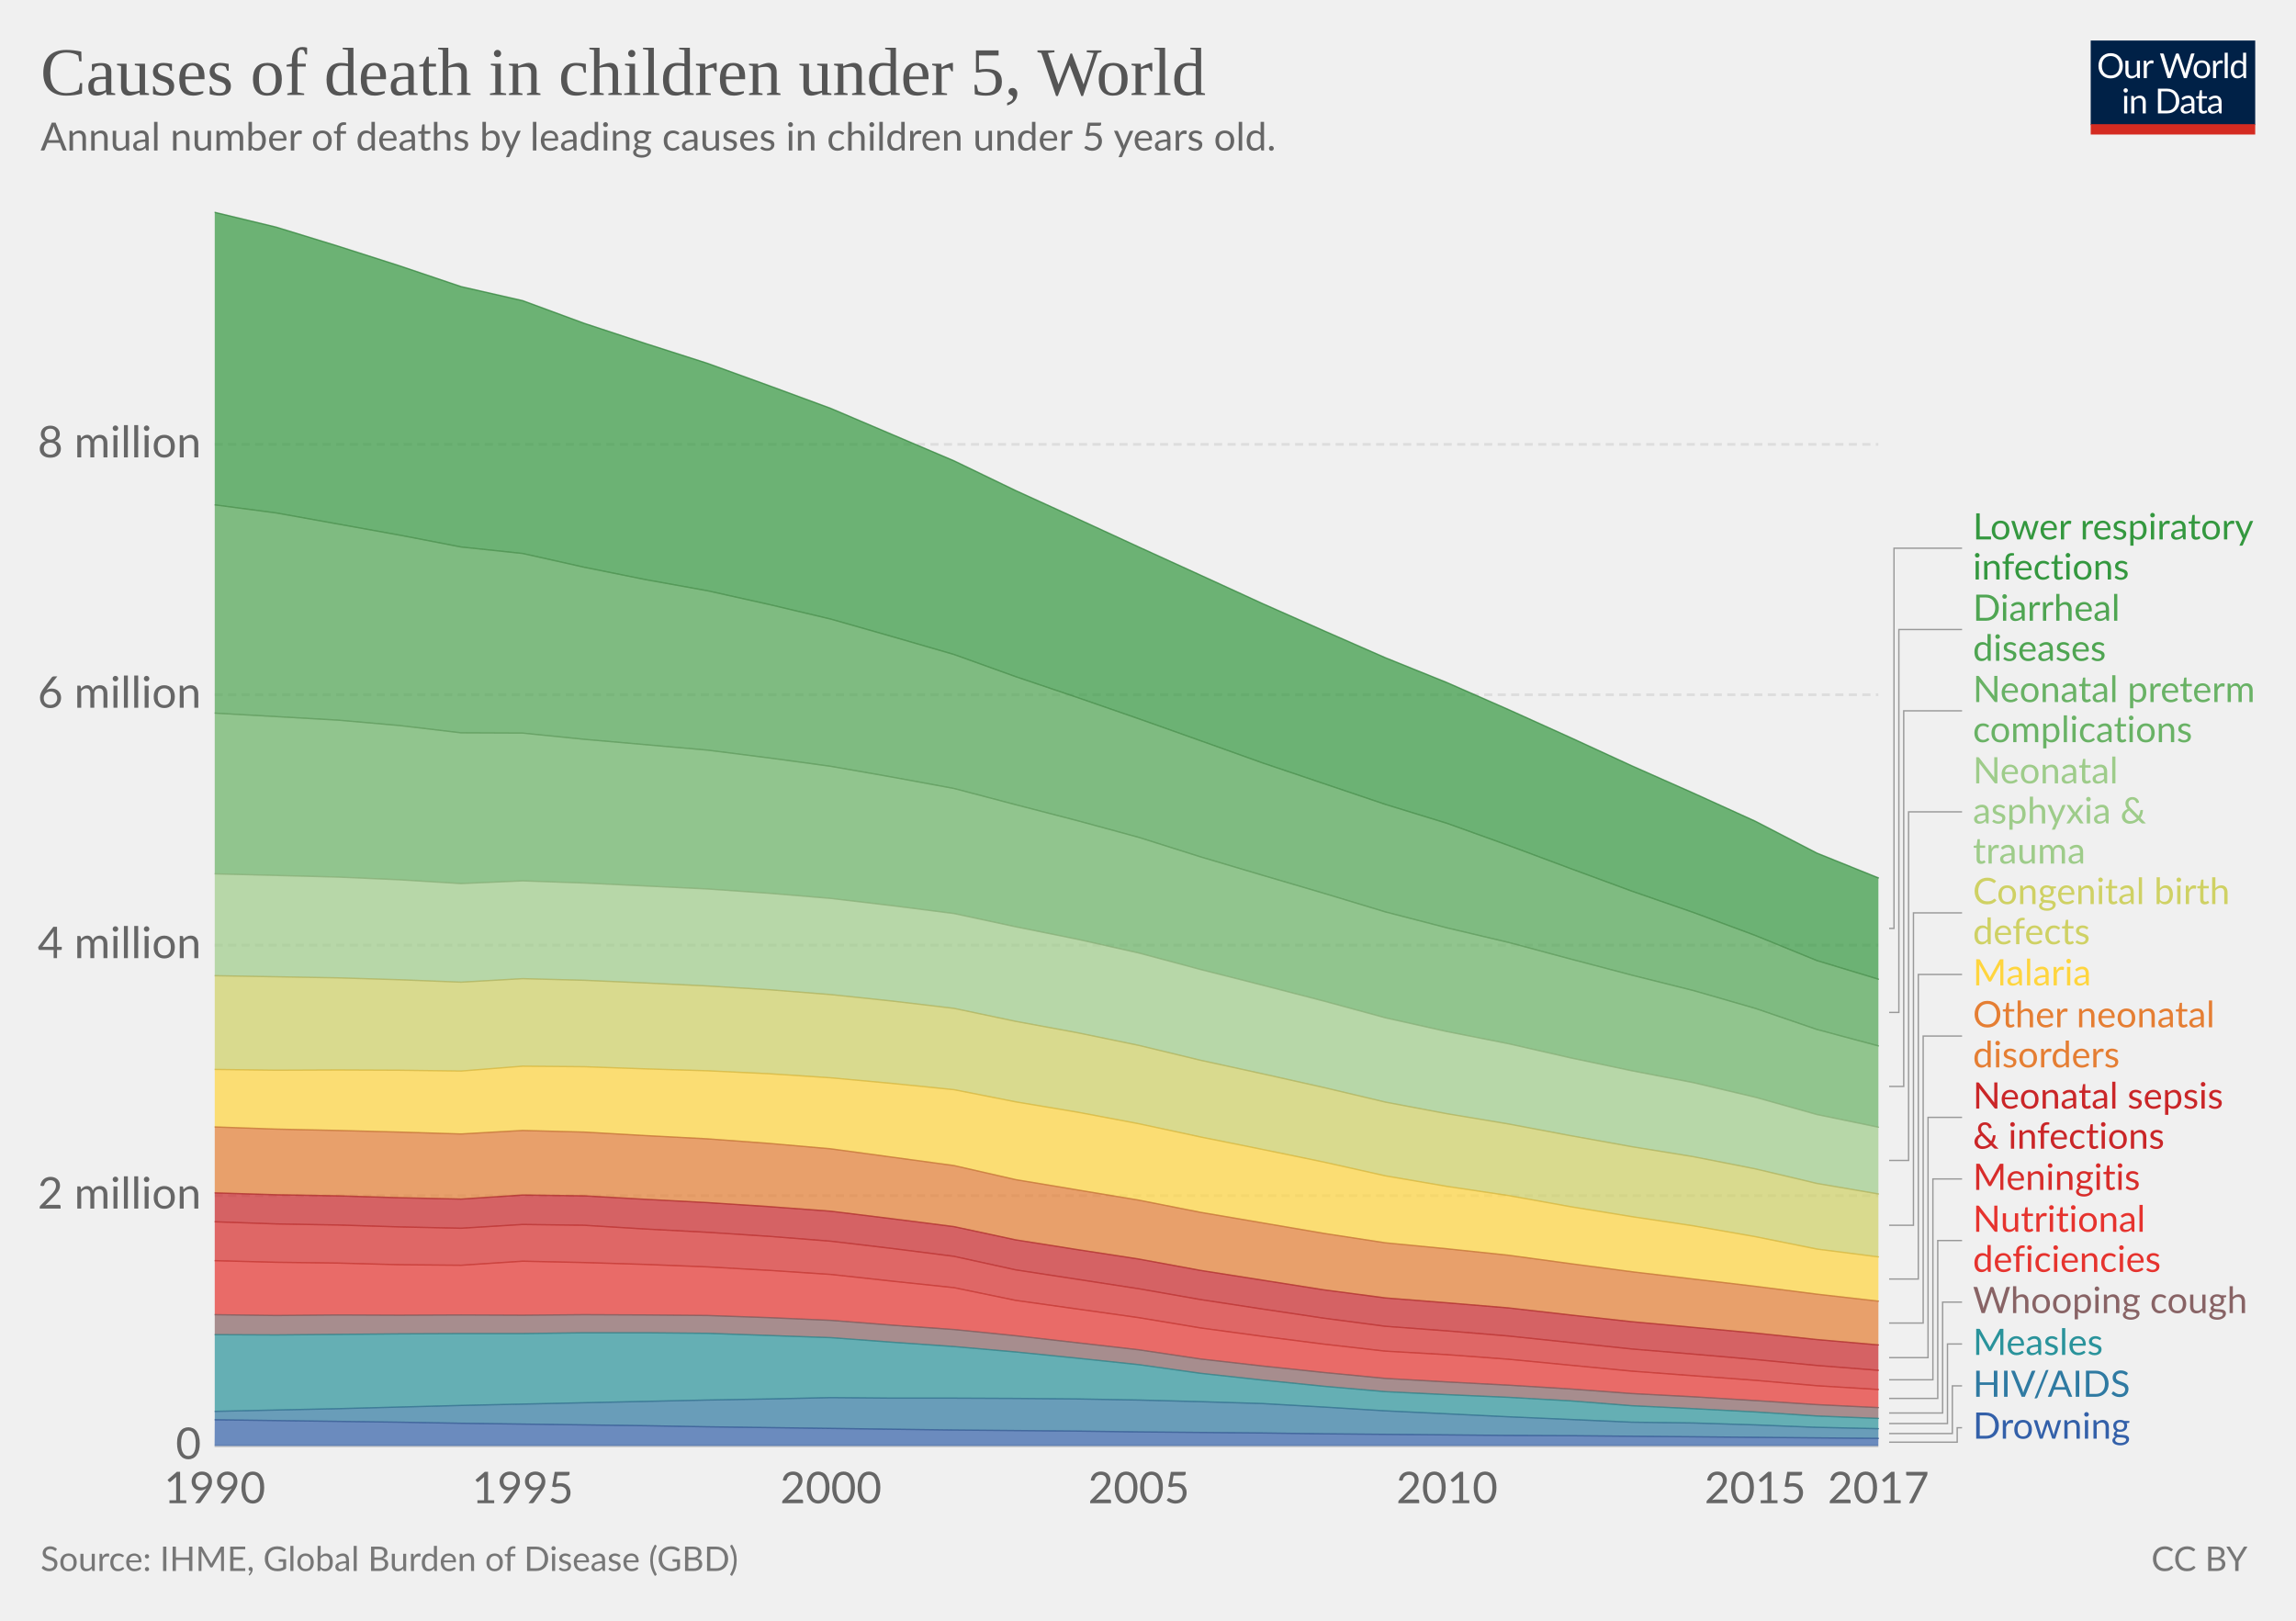
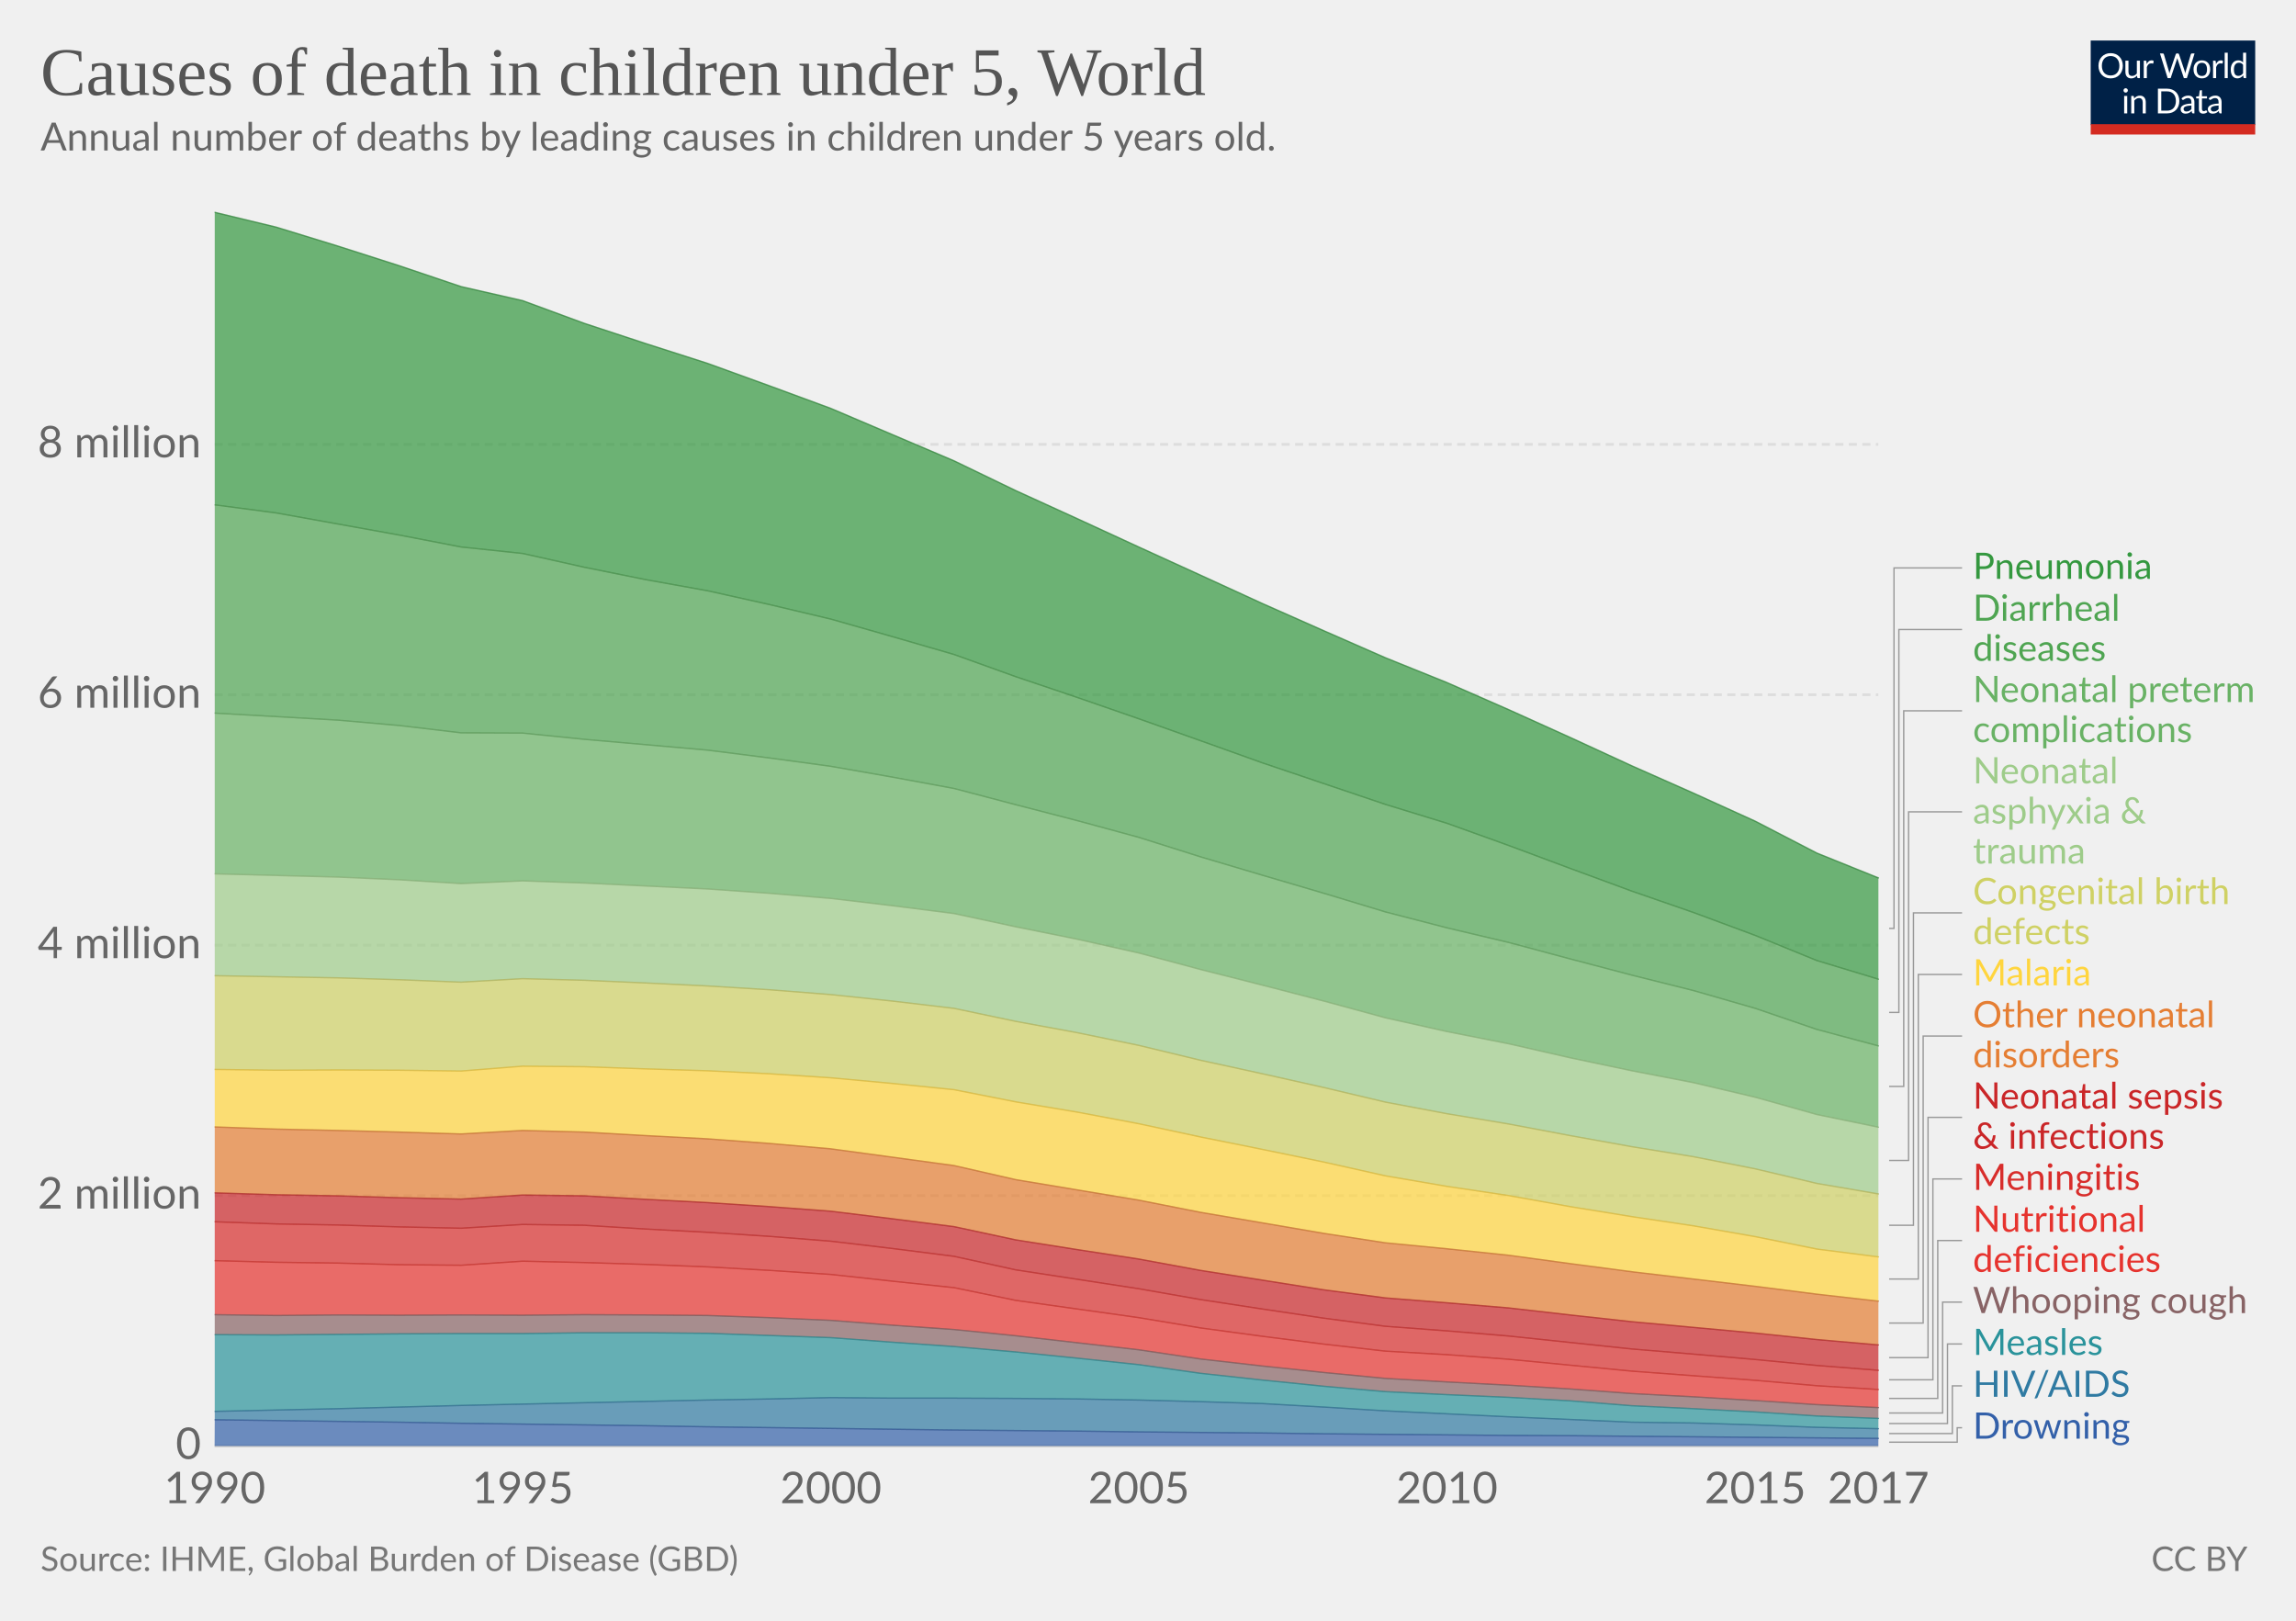
<svg xmlns="http://www.w3.org/2000/svg" version="1.1" style="font-family:Lato, 'Helvetica Neue', Helvetica, Arial, sans-serif;font-size:18px;background-color:white;text-rendering:optimizeLegibility;-webkit-font-smoothing:antialiased" width="850" height="600">
  <g class="HeaderView">
    <g transform="translate(774, 15) scale(0.29)">
      <svg width="210" height="120" viewBox="0 0 210 120" fill="none">
        <g clip-path="url(#clip0)">
          <path d="M0 0H210V107.89H0V0Z" fill="#002147" />
          <path d="M40.979 32.248C40.979 34.609 40.605 36.78 39.857 38.76C39.109 40.725 38.053 42.419 36.689 43.842C35.325 45.265 33.682 46.372 31.761 47.164C29.854 47.941 27.742 48.33 25.425 48.33C23.107 48.33 20.995 47.941 19.089 47.164C17.182 46.372 15.547 45.265 14.183 43.842C12.819 42.419 11.763 40.725 11.015 38.76C10.267 36.78 9.893 34.609 9.893 32.248C9.893 29.887 10.267 27.723 11.015 25.758C11.763 23.778 12.819 22.077 14.183 20.654C15.547 19.217 17.182 18.102 19.089 17.31C20.995 16.518 23.107 16.122 25.425 16.122C27.742 16.122 29.854 16.518 31.761 17.31C33.682 18.102 35.325 19.217 36.689 20.654C38.053 22.077 39.109 23.778 39.857 25.758C40.605 27.723 40.979 29.887 40.979 32.248ZM36.601 32.248C36.601 30.312 36.337 28.574 35.809 27.034C35.281 25.494 34.533 24.196 33.565 23.14C32.597 22.069 31.423 21.248 30.045 20.676C28.666 20.104 27.126 19.818 25.425 19.818C23.738 19.818 22.205 20.104 20.827 20.676C19.448 21.248 18.267 22.069 17.285 23.14C16.317 24.196 15.569 25.494 15.041 27.034C14.513 28.574 14.249 30.312 14.249 32.248C14.249 34.184 14.513 35.922 15.041 37.462C15.569 38.987 16.317 40.285 17.285 41.356C18.267 42.412 19.448 43.226 20.827 43.798C22.205 44.355 23.738 44.634 25.425 44.634C27.126 44.634 28.666 44.355 30.045 43.798C31.423 43.226 32.597 42.412 33.565 41.356C34.533 40.285 35.281 38.987 35.809 37.462C36.337 35.922 36.601 34.184 36.601 32.248ZM62.823 25.714V48H60.491C59.934 48 59.582 47.729 59.435 47.186L59.127 44.788C58.159 45.859 57.074 46.724 55.871 47.384C54.669 48.029 53.29 48.352 51.735 48.352C50.518 48.352 49.44 48.154 48.501 47.758C47.577 47.347 46.8 46.775 46.169 46.042C45.539 45.309 45.062 44.421 44.739 43.38C44.431 42.339 44.277 41.187 44.277 39.926V25.714H48.193V39.926C48.193 41.613 48.575 42.918 49.337 43.842C50.115 44.766 51.295 45.228 52.879 45.228C54.038 45.228 55.116 44.957 56.113 44.414C57.125 43.857 58.057 43.094 58.907 42.126V25.714H62.823ZM71.43 30.18C72.135 28.655 73 27.467 74.027 26.616C75.053 25.751 76.307 25.318 77.789 25.318C78.258 25.318 78.705 25.369 79.131 25.472C79.571 25.575 79.959 25.736 80.297 25.956L80.011 28.882C79.923 29.249 79.703 29.432 79.351 29.432C79.145 29.432 78.845 29.388 78.449 29.3C78.053 29.212 77.605 29.168 77.107 29.168C76.403 29.168 75.772 29.271 75.215 29.476C74.672 29.681 74.181 29.989 73.741 30.4C73.315 30.796 72.927 31.295 72.575 31.896C72.237 32.483 71.929 33.157 71.651 33.92V48H67.713V25.714H69.957C70.382 25.714 70.675 25.795 70.837 25.956C70.998 26.117 71.108 26.396 71.167 26.792L71.43 30.18ZM132.589 16.474L122.755 48H118.927L110.941 23.954C110.867 23.719 110.794 23.47 110.721 23.206C110.662 22.942 110.596 22.663 110.523 22.37C110.449 22.663 110.376 22.942 110.303 23.206C110.23 23.47 110.156 23.719 110.083 23.954L102.053 48H98.225L88.391 16.474H91.933C92.314 16.474 92.629 16.569 92.879 16.76C93.143 16.951 93.311 17.193 93.385 17.486L99.897 39.398C99.999 39.794 100.095 40.219 100.183 40.674C100.285 41.129 100.381 41.613 100.469 42.126C100.571 41.613 100.674 41.129 100.777 40.674C100.894 40.205 101.019 39.779 101.151 39.398L108.565 17.486C108.653 17.237 108.821 17.009 109.071 16.804C109.335 16.584 109.65 16.474 110.017 16.474H111.249C111.63 16.474 111.938 16.569 112.173 16.76C112.407 16.951 112.583 17.193 112.701 17.486L120.093 39.398C120.225 39.779 120.342 40.19 120.445 40.63C120.562 41.07 120.672 41.532 120.775 42.016C120.848 41.532 120.929 41.07 121.017 40.63C121.105 40.19 121.2 39.779 121.303 39.398L127.837 17.486C127.91 17.222 128.072 16.987 128.321 16.782C128.585 16.577 128.9 16.474 129.267 16.474H132.589ZM141.94 25.362C143.568 25.362 145.034 25.633 146.34 26.176C147.645 26.719 148.76 27.489 149.684 28.486C150.608 29.483 151.312 30.693 151.796 32.116C152.294 33.524 152.544 35.101 152.544 36.846C152.544 38.606 152.294 40.19 151.796 41.598C151.312 43.006 150.608 44.209 149.684 45.206C148.76 46.203 147.645 46.973 146.34 47.516C145.034 48.044 143.568 48.308 141.94 48.308C140.297 48.308 138.816 48.044 137.496 47.516C136.19 46.973 135.076 46.203 134.152 45.206C133.228 44.209 132.516 43.006 132.018 41.598C131.534 40.19 131.292 38.606 131.292 36.846C131.292 35.101 131.534 33.524 132.018 32.116C132.516 30.693 133.228 29.483 134.152 28.486C135.076 27.489 136.19 26.719 137.496 26.176C138.816 25.633 140.297 25.362 141.94 25.362ZM141.94 45.25C144.14 45.25 145.782 44.517 146.868 43.05C147.953 41.569 148.496 39.508 148.496 36.868C148.496 34.213 147.953 32.145 146.868 30.664C145.782 29.183 144.14 28.442 141.94 28.442C140.825 28.442 139.85 28.633 139.014 29.014C138.192 29.395 137.503 29.945 136.946 30.664C136.403 31.383 135.992 32.27 135.714 33.326C135.45 34.367 135.318 35.548 135.318 36.868C135.318 39.508 135.86 41.569 136.946 43.05C138.046 44.517 139.71 45.25 141.94 45.25ZM159.908 30.18C160.612 28.655 161.478 27.467 162.504 26.616C163.531 25.751 164.785 25.318 166.266 25.318C166.736 25.318 167.183 25.369 167.608 25.472C168.048 25.575 168.437 25.736 168.774 25.956L168.488 28.882C168.4 29.249 168.18 29.432 167.828 29.432C167.623 29.432 167.322 29.388 166.926 29.3C166.53 29.212 166.083 29.168 165.584 29.168C164.88 29.168 164.25 29.271 163.692 29.476C163.15 29.681 162.658 29.989 162.218 30.4C161.793 30.796 161.404 31.295 161.052 31.896C160.715 32.483 160.407 33.157 160.128 33.92V48H156.19V25.714H158.434C158.86 25.714 159.153 25.795 159.314 25.956C159.476 26.117 159.586 26.396 159.644 26.792L159.908 30.18ZM174.946 15.594V48H171.03V15.594H174.946ZM194.496 31.016C193.763 30.033 192.971 29.351 192.12 28.97C191.269 28.574 190.316 28.376 189.26 28.376C187.192 28.376 185.601 29.117 184.486 30.598C183.371 32.079 182.814 34.191 182.814 36.934C182.814 38.386 182.939 39.633 183.188 40.674C183.437 41.701 183.804 42.551 184.288 43.226C184.772 43.886 185.366 44.37 186.07 44.678C186.774 44.986 187.573 45.14 188.468 45.14C189.759 45.14 190.881 44.847 191.834 44.26C192.802 43.673 193.689 42.845 194.496 41.774V31.016ZM198.412 15.594V48H196.08C195.523 48 195.171 47.729 195.024 47.186L194.672 44.48C193.719 45.624 192.633 46.548 191.416 47.252C190.199 47.956 188.791 48.308 187.192 48.308C185.916 48.308 184.757 48.066 183.716 47.582C182.675 47.083 181.787 46.357 181.054 45.404C180.321 44.451 179.756 43.263 179.36 41.84C178.964 40.417 178.766 38.782 178.766 36.934C178.766 35.291 178.986 33.766 179.426 32.358C179.866 30.935 180.497 29.703 181.318 28.662C182.139 27.621 183.144 26.807 184.332 26.22C185.535 25.619 186.884 25.318 188.38 25.318C189.744 25.318 190.91 25.553 191.878 26.022C192.861 26.477 193.733 27.115 194.496 27.936V15.594H198.412ZM46.614 70.714V93H42.698V70.714H46.614ZM47.45 63.718C47.45 64.099 47.369 64.459 47.208 64.796C47.061 65.119 46.856 65.412 46.592 65.676C46.343 65.925 46.042 66.123 45.69 66.27C45.352 66.417 44.993 66.49 44.612 66.49C44.23 66.49 43.871 66.417 43.534 66.27C43.211 66.123 42.925 65.925 42.676 65.676C42.426 65.412 42.228 65.119 42.082 64.796C41.935 64.459 41.862 64.099 41.862 63.718C41.862 63.337 41.935 62.977 42.082 62.64C42.228 62.288 42.426 61.987 42.676 61.738C42.925 61.474 43.211 61.269 43.534 61.122C43.871 60.975 44.23 60.902 44.612 60.902C44.993 60.902 45.352 60.975 45.69 61.122C46.042 61.269 46.343 61.474 46.592 61.738C46.856 61.987 47.061 62.288 47.208 62.64C47.369 62.977 47.45 63.337 47.45 63.718ZM55.424 73.948C55.908 73.405 56.422 72.914 56.964 72.474C57.507 72.034 58.079 71.66 58.68 71.352C59.296 71.029 59.941 70.787 60.616 70.626C61.306 70.45 62.046 70.362 62.838 70.362C64.055 70.362 65.126 70.567 66.05 70.978C66.989 71.374 67.766 71.946 68.382 72.694C69.013 73.427 69.49 74.315 69.812 75.356C70.135 76.397 70.296 77.549 70.296 78.81V93H66.358V78.81C66.358 77.123 65.969 75.818 65.192 74.894C64.43 73.955 63.264 73.486 61.694 73.486C60.535 73.486 59.45 73.765 58.438 74.322C57.441 74.879 56.517 75.635 55.666 76.588V93H51.728V70.714H54.082C54.639 70.714 54.984 70.985 55.116 71.528L55.424 73.948ZM113.129 77.248C113.129 79.609 112.755 81.758 112.007 83.694C111.259 85.63 110.203 87.287 108.839 88.666C107.475 90.045 105.832 91.115 103.911 91.878C102.004 92.626 99.892 93 97.575 93H85.805V61.474H97.575C99.892 61.474 102.004 61.855 103.911 62.618C105.832 63.366 107.475 64.437 108.839 65.83C110.203 67.209 111.259 68.866 112.007 70.802C112.755 72.738 113.129 74.887 113.129 77.248ZM108.751 77.248C108.751 75.312 108.487 73.581 107.959 72.056C107.431 70.531 106.683 69.24 105.715 68.184C104.747 67.128 103.574 66.321 102.195 65.764C100.816 65.207 99.276 64.928 97.575 64.928H90.073V89.546H97.575C99.276 89.546 100.816 89.267 102.195 88.71C103.574 88.153 104.747 87.353 105.715 86.312C106.683 85.256 107.431 83.965 107.959 82.44C108.487 80.915 108.751 79.184 108.751 77.248ZM128.553 82.968C126.749 83.027 125.209 83.173 123.933 83.408C122.672 83.628 121.638 83.921 120.831 84.288C120.039 84.655 119.46 85.087 119.093 85.586C118.741 86.085 118.565 86.642 118.565 87.258C118.565 87.845 118.661 88.351 118.851 88.776C119.042 89.201 119.299 89.553 119.621 89.832C119.959 90.096 120.347 90.294 120.787 90.426C121.242 90.543 121.726 90.602 122.239 90.602C122.929 90.602 123.559 90.536 124.131 90.404C124.703 90.257 125.239 90.052 125.737 89.788C126.251 89.524 126.735 89.209 127.189 88.842C127.659 88.475 128.113 88.057 128.553 87.588V82.968ZM115.903 73.86C117.135 72.672 118.463 71.785 119.885 71.198C121.308 70.611 122.885 70.318 124.615 70.318C125.862 70.318 126.969 70.523 127.937 70.934C128.905 71.345 129.719 71.917 130.379 72.65C131.039 73.383 131.538 74.271 131.875 75.312C132.213 76.353 132.381 77.497 132.381 78.744V93H130.643C130.262 93 129.969 92.941 129.763 92.824C129.558 92.692 129.397 92.443 129.279 92.076L128.839 89.964C128.253 90.507 127.681 90.991 127.123 91.416C126.566 91.827 125.979 92.179 125.363 92.472C124.747 92.751 124.087 92.963 123.383 93.11C122.694 93.271 121.924 93.352 121.073 93.352C120.208 93.352 119.394 93.235 118.631 93C117.869 92.751 117.201 92.384 116.629 91.9C116.072 91.416 115.625 90.807 115.287 90.074C114.965 89.326 114.803 88.446 114.803 87.434C114.803 86.554 115.045 85.711 115.529 84.904C116.013 84.083 116.798 83.357 117.883 82.726C118.969 82.095 120.384 81.582 122.129 81.186C123.875 80.775 126.016 80.541 128.553 80.482V78.744C128.553 77.013 128.179 75.708 127.431 74.828C126.683 73.933 125.591 73.486 124.153 73.486C123.185 73.486 122.371 73.611 121.711 73.86C121.066 74.095 120.501 74.366 120.017 74.674C119.548 74.967 119.137 75.239 118.785 75.488C118.448 75.723 118.111 75.84 117.773 75.84C117.509 75.84 117.282 75.774 117.091 75.642C116.901 75.495 116.739 75.319 116.607 75.114L115.903 73.86ZM143.568 93.352C141.808 93.352 140.451 92.861 139.498 91.878C138.559 90.895 138.09 89.48 138.09 87.632V73.992H135.406C135.171 73.992 134.973 73.926 134.812 73.794C134.65 73.647 134.57 73.427 134.57 73.134V71.572L138.222 71.11L139.124 64.224C139.168 64.004 139.263 63.828 139.41 63.696C139.571 63.549 139.776 63.476 140.026 63.476H142.006V71.154H148.452V73.992H142.006V87.368C142.006 88.307 142.233 89.003 142.688 89.458C143.142 89.913 143.729 90.14 144.448 90.14C144.858 90.14 145.21 90.089 145.504 89.986C145.812 89.869 146.076 89.744 146.296 89.612C146.516 89.48 146.699 89.363 146.846 89.26C147.007 89.143 147.146 89.084 147.264 89.084C147.469 89.084 147.652 89.209 147.814 89.458L148.958 91.328C148.283 91.959 147.469 92.457 146.516 92.824C145.562 93.176 144.58 93.352 143.568 93.352ZM163.253 82.968C161.449 83.027 159.909 83.173 158.633 83.408C157.372 83.628 156.338 83.921 155.531 84.288C154.739 84.655 154.16 85.087 153.793 85.586C153.441 86.085 153.265 86.642 153.265 87.258C153.265 87.845 153.36 88.351 153.551 88.776C153.742 89.201 153.998 89.553 154.321 89.832C154.658 90.096 155.047 90.294 155.487 90.426C155.942 90.543 156.426 90.602 156.939 90.602C157.628 90.602 158.259 90.536 158.831 90.404C159.403 90.257 159.938 90.052 160.437 89.788C160.95 89.524 161.434 89.209 161.889 88.842C162.358 88.475 162.813 88.057 163.253 87.588V82.968ZM150.603 73.86C151.835 72.672 153.162 71.785 154.585 71.198C156.008 70.611 157.584 70.318 159.315 70.318C160.562 70.318 161.669 70.523 162.637 70.934C163.605 71.345 164.419 71.917 165.079 72.65C165.739 73.383 166.238 74.271 166.575 75.312C166.912 76.353 167.081 77.497 167.081 78.744V93H165.343C164.962 93 164.668 92.941 164.463 92.824C164.258 92.692 164.096 92.443 163.979 92.076L163.539 89.964C162.952 90.507 162.38 90.991 161.823 91.416C161.266 91.827 160.679 92.179 160.063 92.472C159.447 92.751 158.787 92.963 158.083 93.11C157.394 93.271 156.624 93.352 155.773 93.352C154.908 93.352 154.094 93.235 153.331 93C152.568 92.751 151.901 92.384 151.329 91.9C150.772 91.416 150.324 90.807 149.987 90.074C149.664 89.326 149.503 88.446 149.503 87.434C149.503 86.554 149.745 85.711 150.229 84.904C150.713 84.083 151.498 83.357 152.583 82.726C153.668 82.095 155.084 81.582 156.829 81.186C158.574 80.775 160.716 80.541 163.253 80.482V78.744C163.253 77.013 162.879 75.708 162.131 74.828C161.383 73.933 160.29 73.486 158.853 73.486C157.885 73.486 157.071 73.611 156.411 73.86C155.766 74.095 155.201 74.366 154.717 74.674C154.248 74.967 153.837 75.239 153.485 75.488C153.148 75.723 152.81 75.84 152.473 75.84C152.209 75.84 151.982 75.774 151.791 75.642C151.6 75.495 151.439 75.319 151.307 75.114L150.603 73.86Z" fill="white" />
          <rect y="106.789" width="210" height="13.211" fill="#D42B21" />
        </g>
        <defs>
          <clipPath id="clip0">
            <rect width="210" height="120" fill="white" />
          </clipPath>
        </defs>
      </svg>
    </g>
    <a href="https://ourworldindata.org/grapher/causes-of-death-in-children-under-5-stacked" style="font-family:&quot;Playfair Display&quot;, Georgia, &quot;Times New Roman&quot;, serif" target="_blank">
      <text font-size="25.20" x="15.0" y="35.2" fill="#555">
        <tspan x="15" y="35.16">Causes of death in children under 5, World</tspan>
      </text>
    </a>
    <text font-size="14.40" x="15.0" y="55.7" fill="#666">
      <tspan x="15" y="55.72">Annual number of deaths by leading causes in children under 5 years old.</tspan>
    </text>
  </g>
  <g class="StackedArea">
    <defs>
-       <clipPath id="boundsClip-1711">
+       <clipPath id="boundsClip-1887">
        <rect x="79.454" y="0" width="820" height="955.8" />
      </clipPath>
    </defs>
    <g class="AxisBoxView">
      <g class="HorizontalAxis">
        <text x="79.5" y="556.5" fill="#666" text-anchor="middle" font-size="16.2">1990</text>
        <text x="193.5" y="556.5" fill="#666" text-anchor="middle" font-size="16.2">1995</text>
        <text x="307.6" y="556.5" fill="#666" text-anchor="middle" font-size="16.2">2000</text>
        <text x="421.6" y="556.5" fill="#666" text-anchor="middle" font-size="16.2">2005</text>
        <text x="535.7" y="556.5" fill="#666" text-anchor="middle" font-size="16.2">2010</text>
        <text x="649.8" y="556.5" fill="#666" text-anchor="middle" font-size="16.2">2015</text>
        <text x="695.4" y="556.5" fill="#666" text-anchor="middle" font-size="16.2">2017</text>
      </g>
      <g class="VerticalAxis">
        <text x="74.45" y="535.3" fill="#666" dominant-baseline="middle" text-anchor="end" font-size="16.2">0</text>
        <text x="74.45" y="442.6" fill="#666" dominant-baseline="middle" text-anchor="end" font-size="16.2">2 million</text>
        <text x="74.45" y="349.9" fill="#666" dominant-baseline="middle" text-anchor="end" font-size="16.2">4 million</text>
        <text x="74.45" y="257.2" fill="#666" dominant-baseline="middle" text-anchor="end" font-size="16.2">6 million</text>
        <text x="74.45" y="164.5" fill="#666" dominant-baseline="middle" text-anchor="end" font-size="16.2">8 million</text>
      </g>
      <g class="AxisGridLines">
        <line x1="79.45" y1="535.3" x2="695.38" y2="535.3" stroke="#ccc" />
        <line x1="79.45" y1="442.6" x2="695.38" y2="442.6" stroke="#ddd" stroke-dasharray="3,2" />
        <line x1="79.45" y1="349.9" x2="695.38" y2="349.9" stroke="#ddd" stroke-dasharray="3,2" />
        <line x1="79.45" y1="257.2" x2="695.38" y2="257.2" stroke="#ddd" stroke-dasharray="3,2" />
        <line x1="79.45" y1="164.5" x2="695.38" y2="164.5" stroke="#ddd" stroke-dasharray="3,2" />
      </g>
    </g>
-     <g clip-path="url(#boundsClip-1711)">
+     <g clip-path="url(#boundsClip-1887)">
      <g class="HeightedLegend" style="cursor:default">
        <g class="legendMark">
          <g class="indicator">
-             <path d="M699.375,343.7 H701.175 V202.95 H726.375" stroke="#999" stroke-width="0.5" fill="none" />
-           </g>
-           <rect x="695.375" y="188.9" width="139.49" height="28.1" fill="#fff" opacity="0" />
-           <text font-size="13.50" x="730.4" y="199.7" fill="#34983f">
-             <tspan x="730.375" y="199.7">Lower respiratory</tspan>
-             <tspan x="730.375" y="214.55">infections</tspan>
+             <path d="M699.375,343.7 H701.175 V210.25 H726.375" stroke="#999" stroke-width="0.5" fill="none" />
+           </g>
+           <rect x="695.375" y="203.5" width="103.58" height="13.5" fill="#fff" opacity="0" />
+           <text font-size="13.50" x="730.4" y="214.3" fill="#34983f">
+             <tspan x="730.375" y="214.3">Pneumonia</tspan>
          </text>
        </g>
        <g class="legendMark">
          <g class="indicator">
            <path d="M699.375,374.8 H702.975 V233.05 H726.375" stroke="#999" stroke-width="0.5" fill="none" />
          </g>
          <rect x="695.375" y="219" width="89.81" height="28.1" fill="#fff" opacity="0" />
          <text font-size="13.50" x="730.4" y="229.8" fill="rgb(79, 165, 82)">
            <tspan x="730.375" y="229.8">Diarrheal</tspan>
            <tspan x="730.375" y="244.65">diseases</tspan>
          </text>
        </g>
        <g class="legendMark">
          <g class="indicator">
            <path d="M699.375,402.2 H704.775 V263.15 H726.375" stroke="#999" stroke-width="0.5" fill="none" />
          </g>
          <rect x="695.375" y="249.1" width="139.625" height="28.1" fill="#fff" opacity="0" />
          <text font-size="13.50" x="730.4" y="259.9" fill="rgb(105, 178, 101)">
            <tspan x="730.375" y="259.9">Neonatal preterm</tspan>
            <tspan x="730.375" y="274.75">complications</tspan>
          </text>
        </g>
        <g class="legendMark">
          <g class="indicator">
            <path d="M699.375,429.6 H706.575 V300.55 H726.375" stroke="#999" stroke-width="0.5" fill="none" />
          </g>
          <rect x="695.375" y="279.2" width="101.285" height="42.7" fill="#fff" opacity="0" />
          <text font-size="13.50" x="730.4" y="290.0" fill="#9ecc8a">
            <tspan x="730.375" y="290">Neonatal</tspan>
            <tspan x="730.375" y="304.85">asphyxia &amp;</tspan>
            <tspan x="730.375" y="319.7">trauma</tspan>
          </text>
        </g>
        <g class="legendMark">
          <g class="indicator">
            <path d="M699.375,453.6 H708.375 V337.95 H726.375" stroke="#999" stroke-width="0.5" fill="none" />
          </g>
          <rect x="695.375" y="323.9" width="129.905" height="28.1" fill="#fff" opacity="0" />
          <text font-size="13.50" x="730.4" y="334.7" fill="rgb(207, 209, 100)">
            <tspan x="730.375" y="334.7">Congenital birth</tspan>
            <tspan x="730.375" y="349.55">defects</tspan>
          </text>
        </g>
        <g class="legendMark">
          <g class="indicator">
            <path d="M699.375,473.5 H710.175 V360.75 H726.375" stroke="#999" stroke-width="0.5" fill="none" />
          </g>
          <rect x="695.375" y="354" width="79.28" height="13.5" fill="#fff" opacity="0" />
          <text font-size="13.50" x="730.4" y="364.8" fill="#ffd53e">
            <tspan x="730.375" y="364.8">Malaria</tspan>
          </text>
        </g>
        <g class="legendMark">
          <g class="indicator">
            <path d="M699.375,489.8 H711.975 V383.55 H726.375" stroke="#999" stroke-width="0.5" fill="none" />
          </g>
          <rect x="695.375" y="369.5" width="124.775" height="28.1" fill="#fff" opacity="0" />
          <text font-size="13.50" x="730.4" y="380.3" fill="rgb(229, 126, 51)">
            <tspan x="730.375" y="380.3">Other neonatal</tspan>
            <tspan x="730.375" y="395.15">disorders</tspan>
          </text>
        </g>
        <g class="legendMark">
          <g class="indicator">
            <path d="M699.375,502.6 H713.775 V413.65 H726.375" stroke="#999" stroke-width="0.5" fill="none" />
          </g>
          <rect x="695.375" y="399.6" width="131.39" height="28.1" fill="#fff" opacity="0" />
          <text font-size="13.50" x="730.4" y="410.4" fill="#ca2628">
            <tspan x="730.375" y="410.4">Neonatal sepsis</tspan>
            <tspan x="730.375" y="425.25">&amp; infections</tspan>
          </text>
        </g>
        <g class="legendMark">
          <g class="indicator">
            <path d="M699.375,510.8 H715.575 V436.45 H726.375" stroke="#999" stroke-width="0.5" fill="none" />
          </g>
          <rect x="695.375" y="429.7" width="95.885" height="13.5" fill="#fff" opacity="0" />
          <text font-size="13.50" x="730.4" y="440.5" fill="rgb(216, 45, 43)">
            <tspan x="730.375" y="440.5">Meningitis</tspan>
          </text>
        </g>
        <g class="legendMark">
          <g class="indicator">
            <path d="M699.375,517.7 H717.375 V459.25 H726.375" stroke="#999" stroke-width="0.5" fill="none" />
          </g>
          <rect x="695.375" y="445.2" width="105.74" height="28.1" fill="#fff" opacity="0" />
          <text font-size="13.50" x="730.4" y="456.0" fill="#e6332e">
            <tspan x="730.375" y="456">Nutritional</tspan>
            <tspan x="730.375" y="470.85">deficiencies</tspan>
          </text>
        </g>
        <g class="legendMark">
          <g class="indicator">
            <path d="M699.375,523.1 H719.175 V482.05 H726.375" stroke="#999" stroke-width="0.5" fill="none" />
          </g>
          <rect x="695.375" y="475.3" width="136.79" height="13.5" fill="#fff" opacity="0" />
          <text font-size="13.50" x="730.4" y="486.1" fill="rgb(136, 99, 101)">
            <tspan x="730.375" y="486.1">Whooping cough</tspan>
          </text>
        </g>
        <g class="legendMark">
          <g class="indicator">
            <path d="M699.375,527 H720.975 V497.55 H726.375" stroke="#999" stroke-width="0.5" fill="none" />
          </g>
          <rect x="695.375" y="490.8" width="85.355" height="13.5" fill="#fff" opacity="0" />
          <text font-size="13.50" x="730.4" y="501.6" fill="#2a939b">
            <tspan x="730.375" y="501.6">Measles</tspan>
          </text>
        </g>
        <g class="legendMark">
          <g class="indicator">
            <path d="M699.375,530.7 H722.775 V513.05 H726.375" stroke="#999" stroke-width="0.5" fill="none" />
          </g>
          <rect x="695.375" y="506.3" width="92.915" height="13.5" fill="#fff" opacity="0" />
          <text font-size="13.50" x="730.4" y="517.1" fill="rgb(47, 122, 162)">
            <tspan x="730.375" y="517.1">HIV/AIDS</tspan>
          </text>
        </g>
        <g class="legendMark">
          <g class="indicator">
            <path d="M699.375,533.9 H724.575 V528.55 H726.375" stroke="#999" stroke-width="0.5" fill="none" />
          </g>
          <rect x="695.375" y="521.8" width="92.105" height="13.5" fill="#fff" opacity="0" />
          <text font-size="13.50" x="730.4" y="532.6" fill="#3360a9">
            <tspan x="730.375" y="532.6">Drowning</tspan>
          </text>
        </g>
      </g>
      <g class="Areas">
        <rect x="79.454" y="78.6" width="615.921" height="456.7" opacity="0" fill="rgba(255,255,255,0)" />
        <path class="World_8-area" stroke-linecap="round" d="M79.5 525.6L102.3 525.9L125.1 526.2L147.9 526.5L170.7 526.9L193.5 527.2L216.3 527.5L239.1 527.8L261.9 528.2L284.8 528.5L307.6 528.8L330.4 529.1L353.2 529.4L376 529.6L398.8 529.8L421.6 530.1L444.4 530.3L467.3 530.5L490.1 530.8L512.9 531L535.7 531.2L558.5 531.4L581.3 531.5L604.1 531.7L626.9 531.9L649.8 532.1L672.6 532.3L695.4 532.5L695.375 535.3L79.454 535.3" fill="#3360a9" fill-opacity="0.7" />
        <path class="World_7-area" stroke-linecap="round" d="M79.5 522.5L102.3 522L125.1 521.5L147.9 520.9L170.7 520.3L193.5 519.8L216.3 519.3L239.1 518.8L261.9 518.3L284.8 517.9L307.6 517.4L330.4 517.6L353.2 517.6L376 517.7L398.8 517.9L421.6 518.3L444.4 518.9L467.3 519.6L490.1 520.9L512.9 522.3L535.7 523.4L558.5 524.5L581.3 525.5L604.1 526.5L626.9 526.8L649.8 527.5L672.6 528.4L695.4 528.9L695.4 532.5L672.6 532.3L649.8 532.1L626.9 531.9L604.1 531.7L581.3 531.5L558.5 531.4L535.7 531.2L512.9 531L490.1 530.8L467.3 530.5L444.4 530.3L421.6 530.1L398.8 529.8L376 529.6L353.2 529.4L330.4 529.1L307.6 528.8L284.8 528.5L261.9 528.2L239.1 527.8L216.3 527.5L193.5 527.2L170.7 526.9L147.9 526.5L125.1 526.2L102.3 525.9L79.5 525.6" fill="rgb(47, 122, 162)" fill-opacity="0.7" />
        <path class="World_19-area" stroke-linecap="round" d="M79.5 494.1L102.3 494.2L125.1 494L147.9 493.8L170.7 493.7L193.5 493.7L216.3 493.4L239.1 493.4L261.9 493.6L284.8 494.4L307.6 495.2L330.4 496.9L353.2 498.5L376 500.5L398.8 502.8L421.6 505.2L444.4 508.4L467.3 510.9L490.1 513.2L512.9 515.2L535.7 516.3L558.5 517.3L581.3 518.6L604.1 520.4L626.9 521.5L649.8 522.7L672.6 524.2L695.4 525.1L695.4 528.9L672.6 528.4L649.8 527.5L626.9 526.8L604.1 526.5L581.3 525.5L558.5 524.5L535.7 523.4L512.9 522.3L490.1 520.9L467.3 519.6L444.4 518.9L421.6 518.3L398.8 517.9L376 517.7L353.2 517.6L330.4 517.6L307.6 517.4L284.8 517.9L261.9 518.3L239.1 518.8L216.3 519.3L193.5 519.8L170.7 520.3L147.9 520.9L125.1 521.5L102.3 522L79.5 522.5" fill="#2a939b" fill-opacity="0.7" />
        <path class="World_26-area" stroke-linecap="round" d="M79.5 486.7L102.3 487L125.1 486.8L147.9 486.9L170.7 486.8L193.5 486.9L216.3 486.7L239.1 486.8L261.9 487L284.8 487.8L307.6 488.8L330.4 490.6L353.2 492.2L376 494.5L398.8 497.1L421.6 499.7L444.4 503.1L467.3 505.7L490.1 508.1L512.9 510.3L535.7 511.6L558.5 512.8L581.3 514.2L604.1 515.9L626.9 517.1L649.8 518.5L672.6 520L695.4 521.1L695.4 525.1L672.6 524.2L649.8 522.7L626.9 521.5L604.1 520.4L581.3 518.6L558.5 517.3L535.7 516.3L512.9 515.2L490.1 513.2L467.3 510.9L444.4 508.4L421.6 505.2L398.8 502.8L376 500.5L353.2 498.5L330.4 496.9L307.6 495.2L284.8 494.4L261.9 493.6L239.1 493.4L216.3 493.4L193.5 493.7L170.7 493.7L147.9 493.8L125.1 494L102.3 494.2L79.5 494.1" fill="rgb(136, 99, 101)" fill-opacity="0.7" />
        <path class="World_1-area" stroke-linecap="round" d="M79.5 466.7L102.3 467.3L125.1 467.6L147.9 468.2L170.7 468.4L193.5 466.9L216.3 467.4L239.1 468.1L261.9 469L284.8 470.3L307.6 471.8L330.4 474.3L353.2 476.7L376 481.4L398.8 484.6L421.6 487.8L444.4 491.6L467.3 494.7L490.1 497.6L512.9 500.2L535.7 501.5L558.5 503.2L581.3 505.4L604.1 507.6L626.9 509.3L649.8 511L672.6 513L695.4 514.4L695.4 521.1L672.6 520L649.8 518.5L626.9 517.1L604.1 515.9L581.3 514.2L558.5 512.8L535.7 511.6L512.9 510.3L490.1 508.1L467.3 505.7L444.4 503.1L421.6 499.7L398.8 497.1L376 494.5L353.2 492.2L330.4 490.6L307.6 488.8L284.8 487.8L261.9 487L239.1 486.8L216.3 486.7L193.5 486.9L170.7 486.8L147.9 486.9L125.1 486.8L102.3 487L79.5 486.7" fill="#e6332e" fill-opacity="0.7" />
        <path class="World_24-area" stroke-linecap="round" d="M79.5 452.3L102.3 453.1L125.1 453.5L147.9 454.2L170.7 454.7L193.5 453.3L216.3 453.6L239.1 455L261.9 456.2L284.8 457.7L307.6 459.5L330.4 462.2L353.2 465.1L376 470.1L398.8 473.6L421.6 477.1L444.4 481.1L467.3 484.6L490.1 488L512.9 491L535.7 492.7L558.5 494.6L581.3 497L604.1 499.4L626.9 501.3L649.8 503.3L672.6 505.5L695.4 507.3L695.4 514.4L672.6 513L649.8 511L626.9 509.3L604.1 507.6L581.3 505.4L558.5 503.2L535.7 501.5L512.9 500.2L490.1 497.6L467.3 494.7L444.4 491.6L421.6 487.8L398.8 484.6L376 481.4L353.2 476.7L330.4 474.3L307.6 471.8L284.8 470.3L261.9 469L239.1 468.1L216.3 467.4L193.5 466.9L170.7 468.4L147.9 468.2L125.1 467.6L102.3 467.3L79.5 466.7" fill="rgb(216, 45, 43)" fill-opacity="0.7" />
        <path class="World_20-area" stroke-linecap="round" d="M79.5 441.6L102.3 442.3L125.1 442.7L147.9 443.4L170.7 443.9L193.5 442.4L216.3 442.7L239.1 444L261.9 445.2L284.8 446.7L307.6 448.4L330.4 451.2L353.2 454.1L376 459L398.8 462.6L421.6 466.1L444.4 470.3L467.3 473.9L490.1 477.5L512.9 480.5L535.7 482.3L558.5 484.2L581.3 486.8L604.1 489.3L626.9 491.4L649.8 493.5L672.6 495.9L695.4 497.9L695.4 507.3L672.6 505.5L649.8 503.3L626.9 501.3L604.1 499.4L581.3 497L558.5 494.6L535.7 492.7L512.9 491L490.1 488L467.3 484.6L444.4 481.1L421.6 477.1L398.8 473.6L376 470.1L353.2 465.1L330.4 462.2L307.6 459.5L284.8 457.7L261.9 456.2L239.1 455L216.3 453.6L193.5 453.3L170.7 454.7L147.9 454.2L125.1 453.5L102.3 453.1L79.5 452.3" fill="#ca2628" fill-opacity="0.7" />
        <path class="World_25-area" stroke-linecap="round" d="M79.5 417.2L102.3 418L125.1 418.5L147.9 419.1L170.7 419.8L193.5 418.5L216.3 419.1L239.1 420.4L261.9 421.6L284.8 423.3L307.6 425.3L330.4 428.4L353.2 431.5L376 436.7L398.8 440.5L421.6 444.3L444.4 448.8L467.3 452.7L490.1 456.6L512.9 460.1L535.7 462.3L558.5 464.7L581.3 467.8L604.1 470.8L626.9 473.5L649.8 476.2L672.6 479.1L695.4 481.7L695.4 497.9L672.6 495.9L649.8 493.5L626.9 491.4L604.1 489.3L581.3 486.8L558.5 484.2L535.7 482.3L512.9 480.5L490.1 477.5L467.3 473.9L444.4 470.3L421.6 466.1L398.8 462.6L376 459L353.2 454.1L330.4 451.2L307.6 448.4L284.8 446.7L261.9 445.2L239.1 444L216.3 442.7L193.5 442.4L170.7 443.9L147.9 443.4L125.1 442.7L102.3 442.3L79.5 441.6" fill="rgb(229, 126, 51)" fill-opacity="0.7" />
        <path class="World_9-area" stroke-linecap="round" d="M79.5 395.9L102.3 396.2L125.1 396.1L147.9 396.2L170.7 396.5L193.5 394.7L216.3 394.9L239.1 395.7L261.9 396.4L284.8 397.5L307.6 399L330.4 401.1L353.2 403.4L376 407.9L398.8 411.7L421.6 416L444.4 420.9L467.3 425.5L490.1 430.2L512.9 435.3L535.7 439.2L558.5 442.6L581.3 446.7L604.1 450.4L626.9 453.8L649.8 457.8L672.6 462.4L695.4 465.3L695.4 481.7L672.6 479.1L649.8 476.2L626.9 473.5L604.1 470.8L581.3 467.8L558.5 464.7L535.7 462.3L512.9 460.1L490.1 456.6L467.3 452.7L444.4 448.8L421.6 444.3L398.8 440.5L376 436.7L353.2 431.5L330.4 428.4L307.6 425.3L284.8 423.3L261.9 421.6L239.1 420.4L216.3 419.1L193.5 418.5L170.7 419.8L147.9 419.1L125.1 418.5L102.3 418L79.5 417.2" fill="#ffd53e" fill-opacity="0.7" />
        <path class="World_17-area" stroke-linecap="round" d="M79.5 361.2L102.3 361.6L125.1 362L147.9 362.7L170.7 363.6L193.5 362.3L216.3 362.9L239.1 363.9L261.9 365L284.8 366.4L307.6 368.2L330.4 370.6L353.2 373.3L376 378.1L398.8 382.3L421.6 387L444.4 392.5L467.3 397.5L490.1 402.6L512.9 408L535.7 412.3L558.5 416.1L581.3 420.4L604.1 424.5L626.9 428.2L649.8 432.7L672.6 438.1L695.4 442L695.4 465.3L672.6 462.4L649.8 457.8L626.9 453.8L604.1 450.4L581.3 446.7L558.5 442.6L535.7 439.2L512.9 435.3L490.1 430.2L467.3 425.5L444.4 420.9L421.6 416L398.8 411.7L376 407.9L353.2 403.4L330.4 401.1L307.6 399L284.8 397.5L261.9 396.4L239.1 395.7L216.3 394.9L193.5 394.7L170.7 396.5L147.9 396.2L125.1 396.1L102.3 396.2L79.5 395.9" fill="rgb(207, 209, 100)" fill-opacity="0.7" />
        <path class="World_22-area" stroke-linecap="round" d="M79.5 323.5L102.3 324.1L125.1 324.7L147.9 325.7L170.7 327.1L193.5 326.1L216.3 326.9L239.1 328L261.9 329.1L284.8 330.7L307.6 332.6L330.4 335.3L353.2 338.2L376 343.1L398.8 347.7L421.6 352.8L444.4 358.9L467.3 364.7L490.1 370.6L512.9 376.8L535.7 381.9L558.5 386.4L581.3 391.6L604.1 396.4L626.9 400.8L649.8 406.2L672.6 412.6L695.4 417.3L695.4 442L672.6 438.1L649.8 432.7L626.9 428.2L604.1 424.5L581.3 420.4L558.5 416.1L535.7 412.3L512.9 408L490.1 402.6L467.3 397.5L444.4 392.5L421.6 387L398.8 382.3L376 378.1L353.2 373.3L330.4 370.6L307.6 368.2L284.8 366.4L261.9 365L239.1 363.9L216.3 362.9L193.5 362.3L170.7 363.6L147.9 362.7L125.1 362L102.3 361.6L79.5 361.2" fill="#9ecc8a" fill-opacity="0.7" />
        <path class="World_23-area" stroke-linecap="round" d="M79.5 264L102.3 265.3L125.1 266.6L147.9 268.6L170.7 271.3L193.5 271.4L216.3 273.7L239.1 275.7L261.9 277.7L284.8 280.6L307.6 283.7L330.4 287.7L353.2 291.9L376 297.9L398.8 303.8L421.6 310L444.4 317.2L467.3 324L490.1 330.7L512.9 337.6L535.7 343.5L558.5 348.9L581.3 355L604.1 361L626.9 366.7L649.8 373.3L672.6 381.1L695.4 387.2L695.4 417.3L672.6 412.6L649.8 406.2L626.9 400.8L604.1 396.4L581.3 391.6L558.5 386.4L535.7 381.9L512.9 376.8L490.1 370.6L467.3 364.7L444.4 358.9L421.6 352.8L398.8 347.7L376 343.1L353.2 338.2L330.4 335.3L307.6 332.6L284.8 330.7L261.9 329.1L239.1 328L216.3 326.9L193.5 326.1L170.7 327.1L147.9 325.7L125.1 324.7L102.3 324.1L79.5 323.5" fill="rgb(105, 178, 101)" fill-opacity="0.7" />
        <path class="World_4-area" stroke-linecap="round" d="M79.5 186.9L102.3 189.9L125.1 194L147.9 198.1L170.7 202.5L193.5 204.9L216.3 210L239.1 214.6L261.9 218.7L284.8 223.8L307.6 229.2L330.4 235.7L353.2 242.3L376 250.5L398.8 258.2L421.6 266.1L444.4 274.2L467.3 282.4L490.1 290.1L512.9 297.8L535.7 304.8L558.5 313L581.3 321.5L604.1 329.9L626.9 337.8L649.8 346.3L672.6 355.6L695.4 362.5L695.4 387.2L672.6 381.1L649.8 373.3L626.9 366.7L604.1 361L581.3 355L558.5 348.9L535.7 343.5L512.9 337.6L490.1 330.7L467.3 324L444.4 317.2L421.6 310L398.8 303.8L376 297.9L353.2 291.9L330.4 287.7L307.6 283.7L284.8 280.6L261.9 277.7L239.1 275.7L216.3 273.7L193.5 271.4L170.7 271.3L147.9 268.6L125.1 266.6L102.3 265.3L79.5 264" fill="rgb(79, 165, 82)" fill-opacity="0.7" />
        <path class="World_18-area" stroke-linecap="round" d="M79.5 78.6L102.3 84.1L125.1 91.1L147.9 98.4L170.7 106.1L193.5 111.3L216.3 119.7L239.1 127.2L261.9 134.5L284.8 142.8L307.6 151.2L330.4 160.9L353.2 170.6L376 181.6L398.8 192L421.6 202.5L444.4 212.9L467.3 223.4L490.1 233.5L512.9 243.5L535.7 252.7L558.5 262.7L581.3 273L604.1 283.5L626.9 293.6L649.8 304L672.6 315.8L695.4 325L695.4 362.5L672.6 355.6L649.8 346.3L626.9 337.8L604.1 329.9L581.3 321.5L558.5 313L535.7 304.8L512.9 297.8L490.1 290.1L467.3 282.4L444.4 274.2L421.6 266.1L398.8 258.2L376 250.5L353.2 242.3L330.4 235.7L307.6 229.2L284.8 223.8L261.9 218.7L239.1 214.6L216.3 210L193.5 204.9L170.7 202.5L147.9 198.1L125.1 194L102.3 189.9L79.5 186.9" fill="#34983f" fill-opacity="0.7" />
        <path class="World_8-border" stroke-linecap="round" d="M79.5 525.6L102.3 525.9L125.1 526.2L147.9 526.5L170.7 526.9L193.5 527.2L216.3 527.5L239.1 527.8L261.9 528.2L284.8 528.5L307.6 528.8L330.4 529.1L353.2 529.4L376 529.6L398.8 529.8L421.6 530.1L444.4 530.3L467.3 530.5L490.1 530.8L512.9 531L535.7 531.2L558.5 531.4L581.3 531.5L604.1 531.7L626.9 531.9L649.8 532.1L672.6 532.3L695.4 532.5" stroke="rgb(43, 80, 141)" stroke-opacity="0.7" stroke-width="0.5" fill="none" />
        <path class="World_7-border" stroke-linecap="round" d="M79.5 522.5L102.3 522L125.1 521.5L147.9 520.9L170.7 520.3L193.5 519.8L216.3 519.3L239.1 518.8L261.9 518.3L284.8 517.9L307.6 517.4L330.4 517.6L353.2 517.6L376 517.7L398.8 517.9L421.6 518.3L444.4 518.9L467.3 519.6L490.1 520.9L512.9 522.3L535.7 523.4L558.5 524.5L581.3 525.5L604.1 526.5L626.9 526.8L649.8 527.5L672.6 528.4L695.4 528.9" stroke="rgb(39, 102, 136)" stroke-opacity="0.7" stroke-width="0.5" fill="none" />
        <path class="World_19-border" stroke-linecap="round" d="M79.5 494.1L102.3 494.2L125.1 494L147.9 493.8L170.7 493.7L193.5 493.7L216.3 493.4L239.1 493.4L261.9 493.6L284.8 494.4L307.6 495.2L330.4 496.9L353.2 498.5L376 500.5L398.8 502.8L421.6 505.2L444.4 508.4L467.3 510.9L490.1 513.2L512.9 515.2L535.7 516.3L558.5 517.3L581.3 518.6L604.1 520.4L626.9 521.5L649.8 522.7L672.6 524.2L695.4 525.1" stroke="rgb(35, 123, 130)" stroke-opacity="0.7" stroke-width="0.5" fill="none" />
        <path class="World_26-border" stroke-linecap="round" d="M79.5 486.7L102.3 487L125.1 486.8L147.9 486.9L170.7 486.8L193.5 486.9L216.3 486.7L239.1 486.8L261.9 487L284.8 487.8L307.6 488.8L330.4 490.6L353.2 492.2L376 494.5L398.8 497.1L421.6 499.7L444.4 503.1L467.3 505.7L490.1 508.1L512.9 510.3L535.7 511.6L558.5 512.8L581.3 514.2L604.1 515.9L626.9 517.1L649.8 518.5L672.6 520L695.4 521.1" stroke="rgb(114, 83, 85)" stroke-opacity="0.7" stroke-width="0.5" fill="none" />
        <path class="World_1-border" stroke-linecap="round" d="M79.5 466.7L102.3 467.3L125.1 467.6L147.9 468.2L170.7 468.4L193.5 466.9L216.3 467.4L239.1 468.1L261.9 469L284.8 470.3L307.6 471.8L330.4 474.3L353.2 476.7L376 481.4L398.8 484.6L421.6 487.8L444.4 491.6L467.3 494.7L490.1 497.6L512.9 500.2L535.7 501.5L558.5 503.2L581.3 505.4L604.1 507.6L626.9 509.3L649.8 511L672.6 513L695.4 514.4" stroke="rgb(192, 43, 38)" stroke-opacity="0.7" stroke-width="0.5" fill="none" />
        <path class="World_24-border" stroke-linecap="round" d="M79.5 452.3L102.3 453.1L125.1 453.5L147.9 454.2L170.7 454.7L193.5 453.3L216.3 453.6L239.1 455L261.9 456.2L284.8 457.7L307.6 459.5L330.4 462.2L353.2 465.1L376 470.1L398.8 473.6L421.6 477.1L444.4 481.1L467.3 484.6L490.1 488L512.9 491L535.7 492.7L558.5 494.6L581.3 497L604.1 499.4L626.9 501.3L649.8 503.3L672.6 505.5L695.4 507.3" stroke="rgb(181, 38, 36)" stroke-opacity="0.7" stroke-width="0.5" fill="none" />
        <path class="World_20-border" stroke-linecap="round" d="M79.5 441.6L102.3 442.3L125.1 442.7L147.9 443.4L170.7 443.9L193.5 442.4L216.3 442.7L239.1 444L261.9 445.2L284.8 446.7L307.6 448.4L330.4 451.2L353.2 454.1L376 459L398.8 462.6L421.6 466.1L444.4 470.3L467.3 473.9L490.1 477.5L512.9 480.5L535.7 482.3L558.5 484.2L581.3 486.8L604.1 489.3L626.9 491.4L649.8 493.5L672.6 495.9L695.4 497.9" stroke="rgb(169, 32, 33)" stroke-opacity="0.7" stroke-width="0.5" fill="none" />
        <path class="World_25-border" stroke-linecap="round" d="M79.5 417.2L102.3 418L125.1 418.5L147.9 419.1L170.7 419.8L193.5 418.5L216.3 419.1L239.1 420.4L261.9 421.6L284.8 423.3L307.6 425.3L330.4 428.4L353.2 431.5L376 436.7L398.8 440.5L421.6 444.3L444.4 448.8L467.3 452.7L490.1 456.6L512.9 460.1L535.7 462.3L558.5 464.7L581.3 467.8L604.1 470.8L626.9 473.5L649.8 476.2L672.6 479.1L695.4 481.7" stroke="rgb(192, 105, 43)" stroke-opacity="0.7" stroke-width="0.5" fill="none" />
        <path class="World_9-border" stroke-linecap="round" d="M79.5 395.9L102.3 396.2L125.1 396.1L147.9 396.2L170.7 396.5L193.5 394.7L216.3 394.9L239.1 395.7L261.9 396.4L284.8 397.5L307.6 399L330.4 401.1L353.2 403.4L376 407.9L398.8 411.7L421.6 416L444.4 420.9L467.3 425.5L490.1 430.2L512.9 435.3L535.7 439.2L558.5 442.6L581.3 446.7L604.1 450.4L626.9 453.8L649.8 457.8L672.6 462.4L695.4 465.3" stroke="rgb(213, 178, 52)" stroke-opacity="0.7" stroke-width="0.5" fill="none" />
        <path class="World_17-border" stroke-linecap="round" d="M79.5 361.2L102.3 361.6L125.1 362L147.9 362.7L170.7 363.6L193.5 362.3L216.3 362.9L239.1 363.9L261.9 365L284.8 366.4L307.6 368.2L330.4 370.6L353.2 373.3L376 378.1L398.8 382.3L421.6 387L444.4 392.5L467.3 397.5L490.1 402.6L512.9 408L535.7 412.3L558.5 416.1L581.3 420.4L604.1 424.5L626.9 428.2L649.8 432.7L672.6 438.1L695.4 442" stroke="rgb(173, 175, 84)" stroke-opacity="0.7" stroke-width="0.5" fill="none" />
        <path class="World_22-border" stroke-linecap="round" d="M79.5 323.5L102.3 324.1L125.1 324.7L147.9 325.7L170.7 327.1L193.5 326.1L216.3 326.9L239.1 328L261.9 329.1L284.8 330.7L307.6 332.6L330.4 335.3L353.2 338.2L376 343.1L398.8 347.7L421.6 352.8L444.4 358.9L467.3 364.7L490.1 370.6L512.9 376.8L535.7 381.9L558.5 386.4L581.3 391.6L604.1 396.4L626.9 400.8L649.8 406.2L672.6 412.6L695.4 417.3" stroke="rgb(132, 171, 115)" stroke-opacity="0.7" stroke-width="0.5" fill="none" />
        <path class="World_23-border" stroke-linecap="round" d="M79.5 264L102.3 265.3L125.1 266.6L147.9 268.6L170.7 271.3L193.5 271.4L216.3 273.7L239.1 275.7L261.9 277.7L284.8 280.6L307.6 283.7L330.4 287.7L353.2 291.9L376 297.9L398.8 303.8L421.6 310L444.4 317.2L467.3 324L490.1 330.7L512.9 337.6L535.7 343.5L558.5 348.9L581.3 355L604.1 361L626.9 366.7L649.8 373.3L672.6 381.1L695.4 387.2" stroke="rgb(88, 149, 85)" stroke-opacity="0.7" stroke-width="0.5" fill="none" />
        <path class="World_4-border" stroke-linecap="round" d="M79.5 186.9L102.3 189.9L125.1 194L147.9 198.1L170.7 202.5L193.5 204.9L216.3 210L239.1 214.6L261.9 218.7L284.8 223.8L307.6 229.2L330.4 235.7L353.2 242.3L376 250.5L398.8 258.2L421.6 266.1L444.4 274.2L467.3 282.4L490.1 290.1L512.9 297.8L535.7 304.8L558.5 313L581.3 321.5L604.1 329.9L626.9 337.8L649.8 346.3L672.6 355.6L695.4 362.5" stroke="rgb(66, 138, 69)" stroke-opacity="0.7" stroke-width="0.5" fill="none" />
        <path class="World_18-border" stroke-linecap="round" d="M79.5 78.6L102.3 84.1L125.1 91.1L147.9 98.4L170.7 106.1L193.5 111.3L216.3 119.7L239.1 127.2L261.9 134.5L284.8 142.8L307.6 151.2L330.4 160.9L353.2 170.6L376 181.6L398.8 192L421.6 202.5L444.4 212.9L467.3 223.4L490.1 233.5L512.9 243.5L535.7 252.7L558.5 262.7L581.3 273L604.1 283.5L626.9 293.6L649.8 304L672.6 315.8L695.4 325" stroke="rgb(44, 127, 53)" stroke-opacity="0.7" stroke-width="0.5" fill="none" />
      </g>
    </g>
  </g>
  <g class="SourcesFooter" style="fill:#777">
    <g class="clickable" style="fill:#777">
      <text font-size="12.60" x="15.0" y="581.6">
        <tspan x="15" y="581.58">Source: IHME, Global Burden of Disease (GBD)</tspan>
      </text>
    </g>
    <text font-size="12.60" x="796.4" y="581.6">
      <tspan x="796.444" y="581.58">
        <a style="fill: #777;" class="cclogo" href="http://creativecommons.org/licenses/by/4.0/deed.en_US" target="_blank">CC BY</a>
      </tspan>
    </text>
  </g>
</svg>
